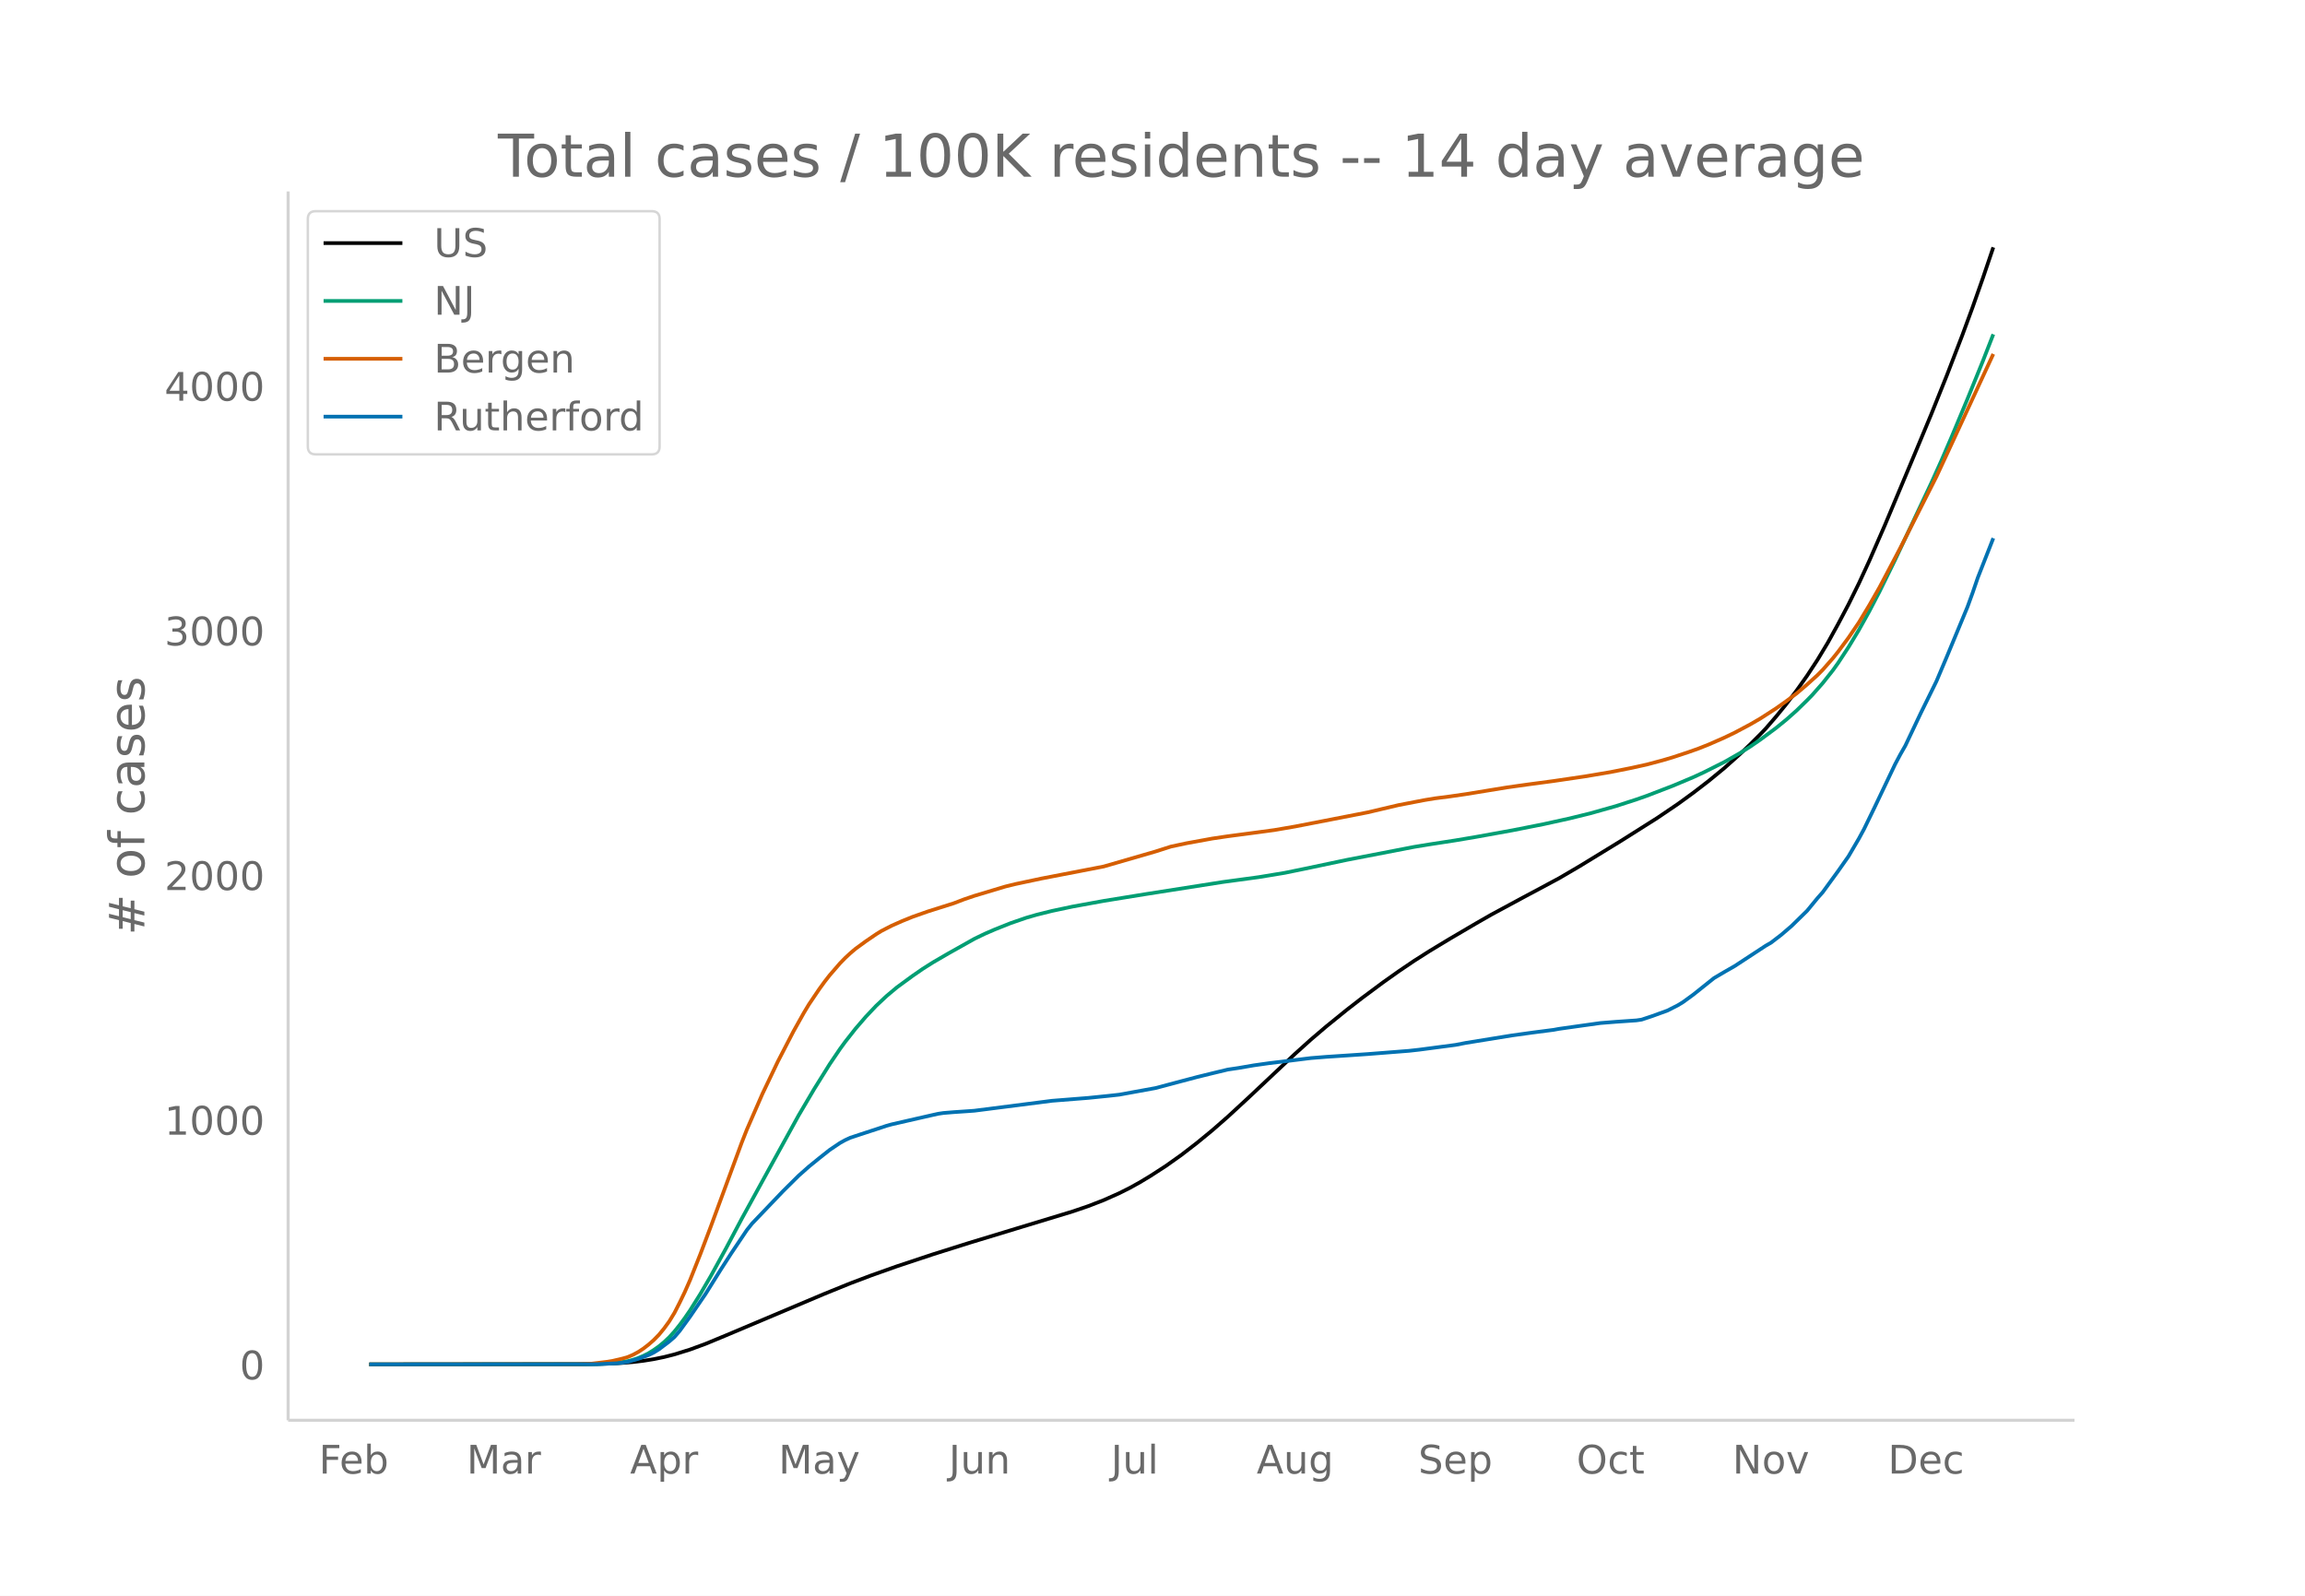
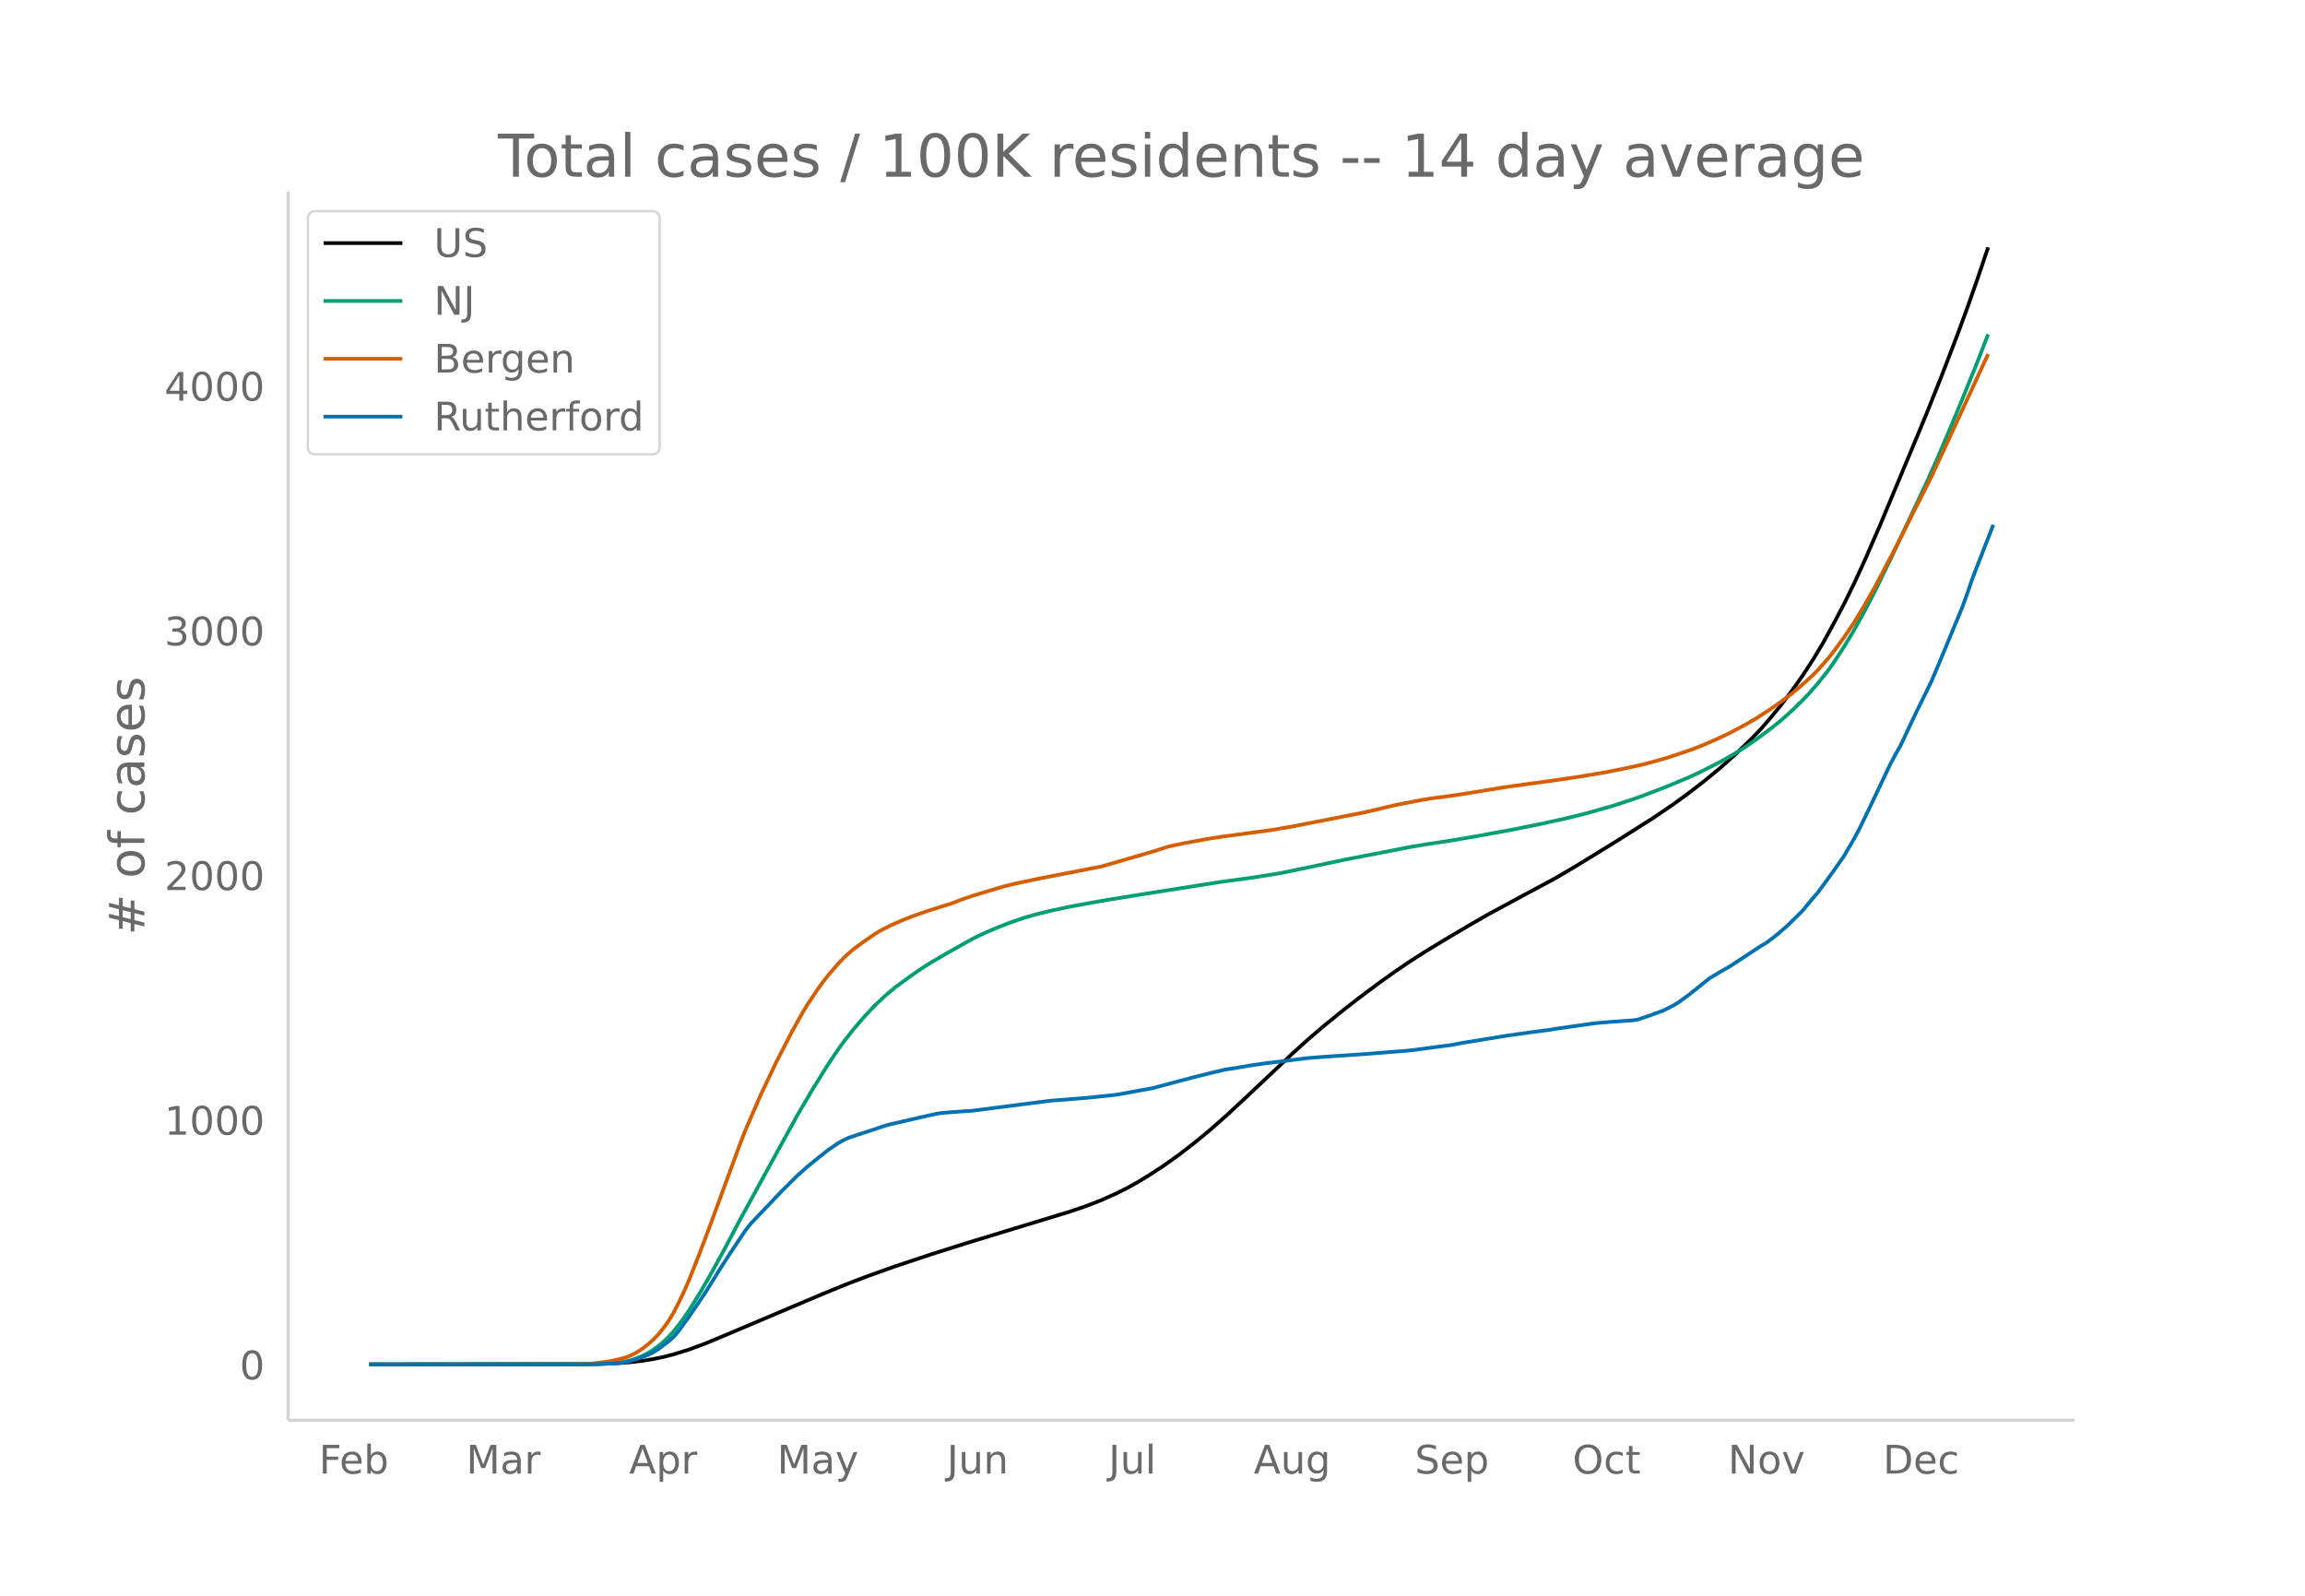
<svg xmlns="http://www.w3.org/2000/svg" xmlns:xlink="http://www.w3.org/1999/xlink" height="864" viewBox="0 0 936 648" width="1248">
  <defs>
    <style>*{stroke-linecap:butt;stroke-linejoin:round}</style>
  </defs>
  <g id="figure_1">
    <path d="M0 648h936V0H0z" fill="#fff" id="patch_1" />
    <g id="axes_1">
      <path d="M117 576.72h725.4V77.76H117z" fill="none" id="patch_2" />
-       <path clip-path="url(#pd3b030f883)" d="M149.973 554.04l88.207-.091 8.4-.184 6.301-.326 4.2-.353 4.2-.51 4.201-.67 4.2-.862 4.201-1.068 6.3-1.962 6.301-2.315 8.4-3.481 39.904-16.844 10.5-4.262 8.402-3.173 10.5-3.733 14.702-4.885 14.7-4.633 18.902-5.746 23.102-7.02 6.3-2.15 6.301-2.441 6.3-2.814 4.201-2.104 4.2-2.33 4.201-2.533 6.3-4.079L479.7 469l6.3-4.86 6.301-5.172 6.3-5.513 8.401-7.754 18.902-17.788 6.3-5.674 6.3-5.377 8.402-6.81 6.3-4.883 8.4-6.244 6.301-4.47 6.3-4.264 6.301-4.013 8.401-5.073 10.5-6.162 6.301-3.61 12.601-6.794 14.702-7.865 8.4-4.919 16.802-10.283 14.701-9.288 8.4-5.687 6.301-4.584 6.3-4.85 6.301-5.185 6.3-5.625 4.201-3.985 4.2-4.207 2.1-2.207 4.201-4.872 4.2-5.146 4.2-5.532 4.201-5.935 4.2-6.405 4.2-6.973 4.201-7.61 4.2-7.937 4.2-8.513 4.201-9.083 6.3-14.422 12.602-30.058 6.3-15.133 6.3-15.72 6.301-16.352 4.2-11.402 4.2-11.924 4.201-12.396h0" fill="none" stroke="#000" stroke-linecap="round" stroke-width="1.5" id="line2d_1" />
-       <path clip-path="url(#pd3b030f883)" d="M149.973 554.04l90.307-.093 6.3-.236 4.201-.379 4.2-.642 2.1-.547 2.1-.7 2.1-.886 2.101-1.061 2.1-1.315 2.1-1.473 2.1-1.744 2.1-1.985 2.101-2.317 2.1-2.62 2.1-2.844 2.1-3.056 4.2-6.693 4.201-7.184 6.3-11.46 6.301-11.875 8.4-15.29 14.702-26.697 6.3-10.674 6.301-10.104 4.2-6.205 2.1-2.879 4.201-5.345 4.2-4.878 4.2-4.446 4.201-3.943 4.2-3.522 6.301-4.616 4.2-2.904 4.2-2.66 6.301-3.658 10.501-5.892 4.2-2.03 4.2-1.816 6.301-2.51 6.3-2.17 4.201-1.224 6.3-1.567 8.401-1.778 12.601-2.293L465 363.103l31.502-4.94 14.702-1.995 10.5-1.733 8.401-1.722 16.802-3.54 27.302-5.272 6.3-1.034 10.501-1.616 8.4-1.416 14.702-2.66 12.601-2.49 10.501-2.312 8.4-2.06 10.502-2.963 8.4-2.719 4.2-1.475 10.502-4.037 8.4-3.53 4.2-1.942 8.401-4.225 6.3-3.586 4.201-2.655 4.2-2.898 6.301-4.678 4.2-3.409 4.2-3.738 4.201-4.104 2.1-2.155 4.2-4.761 4.2-5.297 2.101-2.944 4.2-6.403 4.2-6.951 4.201-7.552 4.2-8.059 6.301-12.845 14.701-31.216 4.2-9.312 4.2-9.744 6.301-15.081 6.3-15.519 4.201-10.76h0" fill="none" stroke="#009e73" stroke-linecap="round" stroke-width="1.5" id="line2d_2" />
-       <path clip-path="url(#pd3b030f883)" d="M149.973 554.04l84.007-.098 6.3-.211 6.3-.756 2.1-.345 4.201-.988 2.1-.615 2.1-.908 2.1-1.133 2.1-1.376 2.101-1.626 2.1-1.843 2.1-2.15 2.1-2.56 2.1-2.894 2.101-3.444 2.1-4.109 2.1-4.362 2.1-4.76 4.2-10.571 4.201-11.084 12.601-34.203 2.1-5.327 6.3-14.466 6.301-13.201 6.301-12.174 4.2-7.488 2.1-3.5 4.2-6.219 2.101-2.9 2.1-2.7 4.2-4.853 2.1-2.157 2.1-1.95 2.101-1.785 4.2-3.068 4.2-2.865 2.1-1.297 4.201-2.159 4.2-1.863 4.201-1.705 6.3-2.22 10.501-3.316 4.2-1.603 4.201-1.428 12.601-3.785 4.2-1.024 10.501-2.23 16.802-3.241 8.4-1.626 21.002-6.08 6.3-2.012 6.301-1.344 10.501-1.914 6.3-.934 10.501-1.383 8.401-1.132 8.4-1.443 29.403-5.721 12.601-2.968 10.501-2.024 4.2-.699 6.301-.812 6.3-.913 16.802-2.743 8.4-1.185 10.502-1.404 12.6-1.856 10.501-1.77 8.401-1.672 6.3-1.391 6.301-1.681 4.2-1.24 6.301-2.084 4.2-1.486 4.2-1.668 6.301-2.767 4.2-2.022 6.301-3.35 4.2-2.437 6.301-4.072 4.2-2.976 4.2-3.14 4.201-3.583 4.2-3.793 2.1-2.124 4.2-4.769 2.101-2.632 4.2-5.66 4.2-6.175 4.201-6.944 4.2-7.355 8.401-15.905 14.701-29.037 6.3-13.548 16.802-36.261h0" fill="none" stroke="#d55e00" stroke-linecap="round" stroke-width="1.5" id="line2d_3" />
-       <path clip-path="url(#pd3b030f883)" d="M149.973 554.04l92.407-.078 8.401-.387 2.1-.233 2.1-.349 4.2-1.202 4.201-1.55 2.1-1.009 2.1-1.318 4.2-3.18 2.101-1.821 2.1-2.443 4.2-5.777 6.301-9.228 6.3-10.08 4.2-6.514 6.301-9.383 2.1-2.636 12.602-13.183 6.3-6.242 4.2-3.722 4.2-3.412 4.201-3.334 4.2-2.83 2.1-1.164 2.1-.969 4.201-1.396 6.3-2.055 4.201-1.395 2.1-.582 10.501-2.404 6.3-1.434 2.1-.466 2.101-.31 4.2-.349 6.3-.426 2.101-.155 31.503-4.033 14.7-1.163 8.402-.853 4.2-.465 14.701-2.675 10.501-2.792 6.3-1.667 6.301-1.55 6.3-1.513 4.2-.62 6.301-1.086 6.301-.892 8.4-1.008 8.401-1.047 6.3-.504 10.502-.698 6.3-.426 16.802-1.318 4.2-.466 14.701-1.938 4.2-.814 18.902-3.063 8.4-1.163 8.402-1.086 2.1-.388 6.3-.892 10.501-1.473 6.3-.504 8.401-.581 2.1-.31 4.2-1.396 6.301-2.288 4.2-2.132 2.1-1.28 4.201-3.063 8.4-6.707 4.201-2.482 4.2-2.404 8.401-5.505 4.2-2.753 2.1-1.202 4.201-3.218 4.2-3.606 6.301-6.164 4.2-5.118 2.1-2.365 6.301-8.646 4.2-5.971 4.2-7.173 2.1-3.877 4.201-8.646 8.401-17.641 2.1-3.955 2.1-3.683 6.3-13.3 6.301-12.794 4.2-9.925 8.401-20.24 2.1-5.776 2.1-6.126 6.301-16.052h0" fill="none" stroke="#0072b2" stroke-linecap="round" stroke-width="1.5" id="line2d_4" />
+       <path clip-path="url(#p055966e2d6)" d="M149.973 554.04l87.927-.091 8.374-.184 6.28-.326 4.188-.353 4.187-.51 4.187-.67 4.187-.862 4.187-1.068 6.28-1.962 6.28-2.315 8.375-3.481 39.776-16.844 10.468-4.262 8.374-3.173 10.467-3.733 14.655-4.885 14.654-4.633 18.842-5.746 23.029-7.02 6.28-2.15 6.28-2.441 6.281-2.814 4.187-2.104 4.187-2.33 4.187-2.533 6.28-4.079 6.281-4.472 6.28-4.86 6.281-5.172 6.28-5.513 8.375-7.754 18.841-17.788 6.28-5.674 6.281-5.377 8.374-6.81 6.281-4.883 8.374-6.244 6.28-4.47 6.281-4.264 6.28-4.013 8.375-5.073 10.467-6.162 6.28-3.61 12.562-6.794 14.654-7.865 8.374-4.919 16.748-10.283 14.655-9.288 8.374-5.687 6.28-4.584 6.28-4.85 6.281-5.185 6.28-5.625 6.281-6.057 4.187-4.342 4.187-4.872 4.188-5.146 4.187-5.532 4.187-5.935 4.187-6.405 4.187-6.973 4.187-7.61 4.187-7.937 4.187-8.513 4.187-9.083 6.28-14.422 12.561-30.058 6.28-15.133 6.281-15.72 6.28-16.352 4.188-11.402 4.187-11.924 4.187-12.396h0" fill="none" stroke="#000" stroke-linecap="round" stroke-width="1.5" id="line2d_1" />
+       <path clip-path="url(#p055966e2d6)" d="M149.973 554.04l90.02-.093 6.281-.236 4.187-.379 4.187-.642 2.094-.547 2.093-.7 2.094-.886 2.093-1.061 2.094-1.315 2.093-1.473 2.094-1.744 2.093-1.985 2.094-2.317 2.093-2.62 2.094-2.844 2.093-3.056 4.187-6.693 4.187-7.184 6.28-11.46 6.281-11.875 8.374-15.29 14.655-26.697 6.28-10.674 6.28-10.104 4.188-6.205 2.093-2.879 4.187-5.345 4.187-4.878 4.187-4.446 4.187-3.943 4.187-3.522 6.28-4.616 4.188-2.904 4.187-2.66 6.28-3.658 10.468-5.892 4.187-2.03 4.187-1.816 6.28-2.51 6.281-2.17 4.187-1.224 6.28-1.567 8.375-1.778 12.56-2.293L464 363.103l31.402-4.94 14.655-1.995 10.467-1.733 8.374-1.722 16.748-3.54 27.216-5.272 6.28-1.034 10.468-1.616 8.374-1.416 14.655-2.66 12.56-2.49 10.468-2.312 8.374-2.06 10.468-2.963 8.374-2.719 4.187-1.475 10.467-4.037 8.374-3.53 4.187-1.942 8.374-4.225 6.28-3.586 4.188-2.655 4.187-2.898 6.28-4.678 4.188-3.409 4.187-3.738 4.187-4.104 2.093-2.155 4.187-4.761 4.187-5.297 2.094-2.944 4.187-6.403 4.187-6.951 4.187-7.552 4.187-8.059 6.28-12.845 14.655-31.216 4.187-9.312 4.187-9.744 6.28-15.081 6.28-15.519 4.188-10.76h0" fill="none" stroke="#009e73" stroke-linecap="round" stroke-width="1.5" id="line2d_2" />
+       <path clip-path="url(#p055966e2d6)" d="M149.973 554.04l83.74-.098 6.28-.211 6.281-.756 2.094-.345 4.187-.988 2.093-.615 2.094-.908 2.093-1.133 2.094-1.376 2.093-1.626 2.094-1.843 2.093-2.15 2.094-2.56 2.093-2.894 2.094-3.444 2.093-4.109 2.094-4.362 2.093-4.76 4.187-10.571 4.187-11.084 12.561-34.203 2.094-5.327 6.28-14.466 6.28-13.201 6.281-12.174 4.187-7.488 2.094-3.5 4.187-6.219 2.093-2.9 2.094-2.7 4.187-4.853 2.093-2.157 2.094-1.95 2.093-1.785 4.187-3.068 4.187-2.865 2.094-1.297 4.187-2.159 4.187-1.863 4.187-1.705 6.28-2.22 10.468-3.316 4.187-1.603 4.187-1.428 12.561-3.785 4.187-1.024 10.468-2.23 16.748-3.241 8.374-1.626 20.935-6.08 6.28-2.012 6.28-1.344 10.468-1.914 6.28-.934 10.468-1.383 8.374-1.132 8.374-1.443 29.31-5.721 12.56-2.968 10.468-2.024 4.187-.699 6.28-.812 6.281-.913 16.748-2.743 8.374-1.185 10.468-1.404 12.56-1.856 10.468-1.77 8.374-1.672 6.28-1.391 6.281-1.681 4.187-1.24 6.28-2.084 4.188-1.486 4.187-1.668 6.28-2.767 4.187-2.022 6.281-3.35 4.187-2.437 6.28-4.072 4.188-2.976 4.187-3.14 4.187-3.583 4.187-3.793 2.093-2.124 4.187-4.769 2.094-2.632 4.187-5.66 4.187-6.175 4.187-6.944 4.187-7.355 8.374-15.905 14.654-29.037 6.28-13.548 16.749-36.261h0" fill="none" stroke="#d55e00" stroke-linecap="round" stroke-width="1.5" id="line2d_3" />
+       <path clip-path="url(#p055966e2d6)" d="M149.973 554.04l92.114-.078 8.374-.387 2.094-.233 2.093-.349 4.187-1.202 4.187-1.55 2.094-1.009 2.093-1.318 4.187-3.18 2.094-1.821 2.093-2.443 4.187-5.777 6.28-9.228 6.281-10.08 4.187-6.514 6.28-9.383 2.094-2.636 12.561-13.183 6.28-6.242 4.188-3.722 4.187-3.412 4.187-3.334 4.187-2.83 2.093-1.164 2.094-.969 4.187-1.396 6.28-2.055 4.187-1.395 2.094-.582 10.467-2.404 6.28-1.434 2.094-.466 2.094-.31 4.187-.349 6.28-.426 2.094-.155 31.403-4.033 14.654-1.163 8.374-.853 4.187-.465 14.655-2.675 10.467-2.792 6.28-1.667 6.281-1.55 6.28-1.513 4.188-.62 6.28-1.086 6.28-.892 8.375-1.008 8.374-1.047 6.28-.504 10.468-.698 6.28-.426 16.749-1.318 4.187-.466 14.654-1.938 4.187-.814 18.842-3.063 8.374-1.163 8.374-1.086 2.093-.388 6.28-.892 10.468-1.473 6.28-.504 8.375-.581 2.093-.31 4.187-1.396 6.28-2.288 4.188-2.132 2.093-1.28 4.187-3.063 8.374-6.707 4.187-2.482 4.187-2.404 8.374-5.505 4.187-2.753 2.094-1.202 4.187-3.218 4.187-3.606 6.28-6.164 4.188-5.118 2.093-2.365 6.28-8.646 4.188-5.971 4.187-7.173 2.093-3.877 4.187-8.646 8.374-17.641 2.094-3.955 2.093-3.683 6.28-13.3 6.281-12.794 4.187-9.925 8.374-20.24 2.094-5.776 2.093-6.126 8.374-21.48h0" fill="none" stroke="#0072b2" stroke-linecap="round" stroke-width="1.5" id="line2d_4" />
      <path d="M117 576.72V77.76" fill="none" stroke="#d3d3d3" stroke-linecap="square" stroke-width="1.25" id="patch_3" />
      <path d="M117 576.72h725.4" fill="none" stroke="#d3d3d3" stroke-linecap="square" stroke-width="1.25" id="patch_4" />
      <g id="matplotlib.axis_1">
        <g id="xtick_1">
-           <g transform="matrix(.16 0 0 -.16 129.51 598.378)" fill="#696969" id="text_1">
+           <g transform="matrix(.16 0 0 -.16 129.53 598.378)" fill="#696969" id="text_1">
            <defs>
              <path d="M9.813 72.906h41.89v-8.312H19.672V43.109h28.906v-8.297H19.672V0h-9.86z" id="DejaVuSans-70" />
              <path d="M56.203 29.594v-4.39H14.891q.593-9.282 5.593-14.142 5-4.859 13.938-4.859 5.172 0 10.031 1.266 4.86 1.265 9.656 3.812v-8.5Q49.266.734 44.187-.344 39.11-1.422 33.892-1.422q-13.094 0-20.735 7.61-7.64 7.625-7.64 20.625 0 13.421 7.25 21.296Q20.016 56 32.328 56q11.031 0 17.453-7.11 6.422-7.093 6.422-19.296zm-8.984 2.64q-.094 7.36-4.125 11.75-4.032 4.407-10.672 4.407-7.516 0-12.031-4.25-4.516-4.25-5.203-11.97z" id="DejaVuSans-101" />
              <path d="M48.688 27.297q0 9.906-4.079 15.547-4.078 5.64-11.203 5.64-7.14 0-11.218-5.64-4.079-5.64-4.079-15.547 0-9.906 4.078-15.547 4.079-5.64 11.22-5.64 7.124 0 11.202 5.64t4.078 15.547zM18.108 46.39q2.844 4.875 7.157 7.234Q29.594 56 35.594 56q9.968 0 16.187-7.906 6.235-7.907 6.235-20.797T51.78 6.484q-6.218-7.906-16.187-7.906-6 0-10.328 2.375-4.313 2.375-7.157 7.25V0H9.08v75.984h9.03z" id="DejaVuSans-98" />
            </defs>
            <use xlink:href="#DejaVuSans-70" />
            <use x="52.02" xlink:href="#DejaVuSans-101" />
            <use x="113.543" xlink:href="#DejaVuSans-98" />
          </g>
        </g>
        <g id="xtick_2">
-           <g transform="matrix(.16 0 0 -.16 189.483 598.378)" fill="#696969" id="text_2">
+           <g transform="matrix(.16 0 0 -.16 189.31 598.378)" fill="#696969" id="text_2">
            <defs>
              <path d="M9.813 72.906h14.703l18.593-49.61 18.703 49.61h14.704V0H66.89v64.016l-18.797-50h-9.907l-18.796 50V0H9.813z" id="DejaVuSans-77" />
              <path d="M34.281 27.484q-10.89 0-15.093-2.484-4.204-2.484-4.204-8.5 0-4.781 3.157-7.594 3.156-2.797 8.562-2.797 7.485 0 12 5.297 4.516 5.297 4.516 14.078v2zm17.922 3.72V0H43.22v8.297Q40.14 3.328 35.547.953q-4.594-2.375-11.234-2.375-8.391 0-13.36 4.719Q6 8.016 6 15.922q0 9.219 6.172 13.906 6.187 4.688 18.437 4.688h12.61v.89q0 6.203-4.078 9.594-4.078 3.39-11.453 3.39-4.688 0-9.141-1.124-4.438-1.125-8.531-3.375v8.312q4.921 1.906 9.562 2.844 4.64.953 9.031.953 11.875 0 17.735-6.156 5.86-6.14 5.86-18.64z" id="DejaVuSans-97" />
              <path d="M41.11 46.297q-1.516.875-3.297 1.281Q36.03 48 33.89 48q-7.625 0-11.703-4.953-4.079-4.953-4.079-14.234V0H9.08v54.688h9.03v-8.5q2.844 4.984 7.375 7.39Q30.031 56 36.531 56q.922 0 2.047-.125 1.125-.11 2.484-.36z" id="DejaVuSans-114" />
            </defs>
            <use xlink:href="#DejaVuSans-77" />
            <use x="86.279" xlink:href="#DejaVuSans-97" />
            <use x="147.559" xlink:href="#DejaVuSans-114" />
          </g>
        </g>
        <g id="xtick_3">
-           <g transform="matrix(.16 0 0 -.16 255.843 598.378)" fill="#696969" id="text_3">
+           <g transform="matrix(.16 0 0 -.16 255.463 598.378)" fill="#696969" id="text_3">
            <defs>
              <path d="M34.188 63.188L20.797 26.906h26.812zm-5.579 9.718h11.188L67.578 0h-10.25l-6.64 18.703h-32.86L11.188 0H.78z" id="DejaVuSans-65" />
              <path d="M18.11 8.203v-29H9.077v75.484h9.031v-8.296q2.844 4.875 7.157 7.234Q29.594 56 35.594 56q9.968 0 16.187-7.906 6.235-7.907 6.235-20.797T51.78 6.484q-6.218-7.906-16.187-7.906-6 0-10.328 2.375-4.313 2.375-7.157 7.25zm30.578 19.094q0 9.906-4.079 15.547-4.078 5.64-11.203 5.64-7.14 0-11.218-5.64-4.079-5.64-4.079-15.547 0-9.906 4.078-15.547 4.079-5.64 11.22-5.64 7.124 0 11.202 5.64t4.078 15.547z" id="DejaVuSans-112" />
            </defs>
            <use xlink:href="#DejaVuSans-65" />
            <use x="68.408" xlink:href="#DejaVuSans-112" />
            <use x="131.885" xlink:href="#DejaVuSans-114" />
          </g>
        </g>
        <g id="xtick_4">
-           <g transform="matrix(.16 0 0 -.16 316.148 598.378)" fill="#696969" id="text_4">
+           <g transform="matrix(.16 0 0 -.16 315.568 598.378)" fill="#696969" id="text_4">
            <defs>
              <path d="M32.172-5.078q-3.797-9.766-7.422-12.735-3.61-2.984-9.656-2.984H7.906v7.516h5.282q3.703 0 5.75 1.765Q21-9.766 23.483-3.219l1.61 4.094-22.11 53.813H12.5l17.094-42.766 17.093 42.766h9.516z" id="DejaVuSans-121" />
            </defs>
            <use xlink:href="#DejaVuSans-77" />
            <use x="86.279" xlink:href="#DejaVuSans-97" />
            <use x="147.559" xlink:href="#DejaVuSans-121" />
          </g>
        </g>
        <g id="xtick_5">
-           <g transform="matrix(.16 0 0 -.16 385.293 598.378)" fill="#696969" id="text_5">
+           <g transform="matrix(.16 0 0 -.16 384.506 598.378)" fill="#696969" id="text_5">
            <defs>
              <path d="M9.813 72.906h9.859V5.078q0-13.187-5-19.14-5-5.954-16.094-5.954h-3.75v8.297h3.078q6.531 0 9.219 3.672Q9.813-4.39 9.813 5.078z" id="DejaVuSans-74" />
              <path d="M8.5 21.578v33.11h8.984V21.922q0-7.766 3.016-11.656 3.031-3.875 9.094-3.875 7.265 0 11.484 4.64 4.234 4.64 4.234 12.656v31h8.985V0h-8.984v8.406Q42.047 3.422 37.718 1q-4.313-2.422-10.032-2.422-9.421 0-14.312 5.86Q8.5 10.296 8.5 21.578zM31.11 56z" id="DejaVuSans-117" />
              <path d="M54.89 33.016V0h-8.984v32.719q0 7.765-3.031 11.61-3.031 3.858-9.078 3.858-7.281 0-11.484-4.64-4.204-4.625-4.204-12.64V0H9.08v54.688h9.03v-8.5q3.235 4.937 7.594 7.374Q30.078 56 35.797 56q9.422 0 14.25-5.828 4.844-5.828 4.844-17.156z" id="DejaVuSans-110" />
            </defs>
            <use xlink:href="#DejaVuSans-74" />
            <use x="29.492" xlink:href="#DejaVuSans-117" />
            <use x="92.871" xlink:href="#DejaVuSans-110" />
          </g>
        </g>
        <g id="xtick_6">
-           <g transform="matrix(.16 0 0 -.16 451.146 598.378)" fill="#696969" id="text_6">
+           <g transform="matrix(.16 0 0 -.16 450.16 598.378)" fill="#696969" id="text_6">
            <defs>
              <path d="M9.422 75.984h8.984V0H9.422z" id="DejaVuSans-108" />
            </defs>
            <use xlink:href="#DejaVuSans-74" />
            <use x="29.492" xlink:href="#DejaVuSans-117" />
            <use x="92.871" xlink:href="#DejaVuSans-108" />
          </g>
        </g>
        <g id="xtick_7">
-           <g transform="matrix(.16 0 0 -.16 510.283 598.378)" fill="#696969" id="text_7">
+           <g transform="matrix(.16 0 0 -.16 509.09 598.378)" fill="#696969" id="text_7">
            <defs>
              <path d="M45.406 27.984q0 9.766-4.031 15.125-4.016 5.375-11.297 5.375-7.219 0-11.25-5.375-4.031-5.359-4.031-15.125 0-9.718 4.031-15.093t11.25-5.375q7.281 0 11.297 5.375 4.031 5.375 4.031 15.093zm8.985-21.203q0-13.953-6.203-20.765Q42-20.797 29.203-20.797q-4.734 0-8.937.703-4.203.703-8.157 2.172v8.735q3.954-2.141 7.813-3.157 3.86-1.031 7.86-1.031 8.843 0 13.234 4.61 4.39 4.609 4.39 13.937v4.453q-2.781-4.844-7.125-7.234Q33.938 0 27.875 0 17.828 0 11.672 7.656q-6.156 7.672-6.156 20.328 0 12.688 6.156 20.344Q17.828 56 27.875 56q6.063 0 10.406-2.39 4.344-2.391 7.125-7.22v8.297h8.985z" id="DejaVuSans-103" />
            </defs>
            <use xlink:href="#DejaVuSans-65" />
            <use x="68.408" xlink:href="#DejaVuSans-117" />
            <use x="131.787" xlink:href="#DejaVuSans-103" />
          </g>
        </g>
        <g id="xtick_8">
-           <g transform="matrix(.16 0 0 -.16 575.93 598.378)" fill="#696969" id="text_8">
+           <g transform="matrix(.16 0 0 -.16 574.53 598.378)" fill="#696969" id="text_8">
            <defs>
              <path d="M53.516 70.516V60.89q-5.61 2.687-10.594 4-4.984 1.328-9.625 1.328-8.047 0-12.422-3.125t-4.375-8.89q0-4.845 2.906-7.313 2.907-2.453 11.016-3.97l5.953-1.218q11.031-2.11 16.281-7.406 5.25-5.297 5.25-14.172 0-10.61-7.11-16.078-7.093-5.469-20.812-5.469-5.172 0-11.015 1.172Q13.14.922 6.89 3.219v10.156q6-3.36 11.765-5.078 5.766-1.703 11.328-1.703 8.438 0 13.032 3.312 4.593 3.328 4.593 9.485 0 5.359-3.297 8.39-3.296 3.032-10.812 4.547L27.484 33.5q-11.03 2.188-15.968 6.875-4.922 4.688-4.922 13.047 0 9.672 6.812 15.234 6.813 5.563 18.766 5.563 5.14 0 10.453-.938 5.328-.922 10.89-2.765z" id="DejaVuSans-83" />
            </defs>
            <use xlink:href="#DejaVuSans-83" />
            <use x="63.477" xlink:href="#DejaVuSans-101" />
            <use x="125" xlink:href="#DejaVuSans-112" />
          </g>
        </g>
        <g id="xtick_9">
-           <g transform="matrix(.16 0 0 -.16 640.182 598.378)" fill="#696969" id="text_9">
+           <g transform="matrix(.16 0 0 -.16 638.582 598.378)" fill="#696969" id="text_9">
            <defs>
              <path d="M39.406 66.219q-10.75 0-17.078-8.016-6.312-8-6.312-21.828 0-13.766 6.312-21.781 6.328-8 17.078-8 10.735 0 17.016 8 6.281 8.015 6.281 21.781 0 13.828-6.281 21.828-6.281 8.016-17.016 8.016zm0 8q15.328 0 24.5-10.281 9.188-10.282 9.188-27.563 0-17.234-9.188-27.516-9.172-10.28-24.5-10.28-15.375 0-24.593 10.25-9.204 10.265-9.204 27.546t9.204 27.563q9.218 10.28 24.593 10.28z" id="DejaVuSans-79" />
              <path d="M48.781 52.594v-8.407q-3.812 2.11-7.64 3.157-3.828 1.047-7.735 1.047-8.75 0-13.593-5.547-4.829-5.532-4.829-15.547 0-10.016 4.829-15.563 4.843-5.53 13.593-5.53 3.907 0 7.735 1.046 3.828 1.047 7.64 3.156V2.094Q45.016.344 40.984-.531q-4.015-.89-8.562-.89-12.36 0-19.64 7.765-7.266 7.765-7.266 20.953 0 13.375 7.343 21.031Q20.22 56 33.016 56q4.14 0 8.093-.86 3.953-.843 7.672-2.546z" id="DejaVuSans-99" />
              <path d="M18.313 70.219V54.688h18.5v-6.985h-18.5V18.016q0-6.688 1.828-8.594 1.828-1.906 7.453-1.906h9.218V0h-9.218q-10.407 0-14.36 3.875-3.953 3.89-3.953 14.14v29.688H2.687v6.984h6.594V70.22z" id="DejaVuSans-116" />
            </defs>
            <use xlink:href="#DejaVuSans-79" />
            <use x="78.711" xlink:href="#DejaVuSans-99" />
            <use x="133.691" xlink:href="#DejaVuSans-116" />
          </g>
        </g>
        <g id="xtick_10">
-           <g transform="matrix(.16 0 0 -.16 703.505 598.378)" fill="#696969" id="text_10">
+           <g transform="matrix(.16 0 0 -.16 701.698 598.378)" fill="#696969" id="text_10">
            <defs>
              <path d="M9.813 72.906h13.28l32.329-60.984v60.984h9.562V0h-13.28L19.39 60.984V0H9.813z" id="DejaVuSans-78" />
              <path d="M30.61 48.39q-7.22 0-11.422-5.64-4.204-5.64-4.204-15.453 0-9.813 4.172-15.453 4.188-5.64 11.453-5.64 7.188 0 11.375 5.655 4.203 5.672 4.203 15.438 0 9.719-4.203 15.406-4.187 5.688-11.375 5.688zm0 7.61q11.718 0 18.406-7.625 6.703-7.61 6.703-21.078 0-13.422-6.703-21.078-6.688-7.64-18.407-7.64-11.765 0-18.437 7.64-6.656 7.656-6.656 21.078 0 13.469 6.656 21.078Q18.844 56 30.609 56z" id="DejaVuSans-111" />
              <path d="M2.984 54.688H12.5L29.594 8.797l17.093 45.89h9.516L35.687 0H23.485z" id="DejaVuSans-118" />
            </defs>
            <use xlink:href="#DejaVuSans-78" />
            <use x="74.805" xlink:href="#DejaVuSans-111" />
            <use x="135.986" xlink:href="#DejaVuSans-118" />
          </g>
        </g>
        <g id="xtick_11">
-           <g transform="matrix(.16 0 0 -.16 766.644 598.378)" fill="#696969" id="text_11">
+           <g transform="matrix(.16 0 0 -.16 764.637 598.378)" fill="#696969" id="text_11">
            <defs>
              <path d="M19.672 64.797V8.109h11.922q15.093 0 22.093 6.829 7 6.843 7 21.593 0 14.64-7 21.453-7 6.813-22.093 6.813zm-9.86 8.11h20.266q21.188 0 31.094-8.813 9.922-8.813 9.922-27.563 0-18.86-9.969-27.703Q51.172 0 30.078 0H9.813z" id="DejaVuSans-68" />
            </defs>
            <use xlink:href="#DejaVuSans-68" />
            <use x="77.002" xlink:href="#DejaVuSans-101" />
            <use x="138.525" xlink:href="#DejaVuSans-99" />
          </g>
        </g>
      </g>
      <g id="matplotlib.axis_2">
        <g id="ytick_1">
          <g transform="matrix(.16 0 0 -.16 97.32 560.119)" fill="#696969" id="text_12">
            <defs>
              <path d="M31.781 66.406q-7.61 0-11.453-7.5Q16.5 51.422 16.5 36.375q0-14.984 3.828-22.484 3.844-7.5 11.453-7.5 7.672 0 11.5 7.5 3.844 7.5 3.844 22.484 0 15.047-3.844 22.531-3.828 7.5-11.5 7.5zm0 7.813q12.266 0 18.735-9.703 6.468-9.688 6.468-28.141 0-18.406-6.468-28.11-6.47-9.687-18.735-9.687-12.25 0-18.718 9.688-6.47 9.703-6.47 28.109 0 18.453 6.47 28.14Q19.53 74.22 31.78 74.22z" id="DejaVuSans-48" />
            </defs>
            <use xlink:href="#DejaVuSans-48" />
          </g>
        </g>
        <g id="ytick_2">
          <g transform="matrix(.16 0 0 -.16 66.78 460.77)" fill="#696969" id="text_13">
            <defs>
              <path d="M12.406 8.297h16.11v55.625l-17.532-3.516v8.985l17.438 3.515h9.86V8.296H54.39V0H12.406z" id="DejaVuSans-49" />
            </defs>
            <use xlink:href="#DejaVuSans-49" />
            <use x="63.623" xlink:href="#DejaVuSans-48" />
            <use x="127.246" xlink:href="#DejaVuSans-48" />
            <use x="190.869" xlink:href="#DejaVuSans-48" />
          </g>
        </g>
        <g id="ytick_3">
          <g transform="matrix(.16 0 0 -.16 66.78 361.42)" fill="#696969" id="text_14">
            <defs>
              <path d="M19.188 8.297h34.421V0H7.33v8.297q5.609 5.812 15.296 15.594 9.703 9.797 12.188 12.64 4.734 5.313 6.609 9 1.89 3.688 1.89 7.25 0 5.813-4.078 9.469-4.078 3.672-10.625 3.672-4.64 0-9.797-1.61-5.14-1.609-11-4.89v9.969Q13.767 71.78 18.938 73q5.188 1.219 9.485 1.219 11.328 0 18.062-5.672 6.735-5.656 6.735-15.125 0-4.5-1.688-8.531-1.672-4.016-6.125-9.485-1.218-1.422-7.765-8.187-6.532-6.766-18.453-18.922z" id="DejaVuSans-50" />
            </defs>
            <use xlink:href="#DejaVuSans-50" />
            <use x="63.623" xlink:href="#DejaVuSans-48" />
            <use x="127.246" xlink:href="#DejaVuSans-48" />
            <use x="190.869" xlink:href="#DejaVuSans-48" />
          </g>
        </g>
        <g id="ytick_4">
          <g transform="matrix(.16 0 0 -.16 66.78 262.07)" fill="#696969" id="text_15">
            <defs>
              <path d="M40.578 39.313Q47.656 37.797 51.625 33q3.984-4.781 3.984-11.813 0-10.78-7.422-16.703-7.421-5.906-21.093-5.906-4.578 0-9.438.906-4.86.907-10.031 2.72v9.515q4.094-2.39 8.969-3.61 4.89-1.218 10.218-1.218 9.266 0 14.125 3.656 4.86 3.656 4.86 10.64 0 6.454-4.516 10.079-4.515 3.64-12.562 3.64h-8.5v8.11h8.89q7.266 0 11.125 2.906 3.86 2.906 3.86 8.375 0 5.61-3.985 8.61-3.968 3.015-11.39 3.015-4.063 0-8.703-.89-4.641-.876-10.203-2.72v8.782q5.624 1.562 10.53 2.344 4.907.78 9.25.78 11.235 0 17.766-5.109 6.547-5.093 6.547-13.78 0-6.063-3.468-10.235-3.47-4.172-9.86-5.782z" id="DejaVuSans-51" />
            </defs>
            <use xlink:href="#DejaVuSans-51" />
            <use x="63.623" xlink:href="#DejaVuSans-48" />
            <use x="127.246" xlink:href="#DejaVuSans-48" />
            <use x="190.869" xlink:href="#DejaVuSans-48" />
          </g>
        </g>
        <g id="ytick_5">
          <g transform="matrix(.16 0 0 -.16 66.78 162.721)" fill="#696969" id="text_16">
            <defs>
              <path d="M37.797 64.313L12.89 25.39h24.906zm-2.594 8.593H47.61V25.391h10.407v-8.203H47.609V0h-9.812v17.188H4.89v9.515z" id="DejaVuSans-52" />
            </defs>
            <use xlink:href="#DejaVuSans-52" />
            <use x="63.623" xlink:href="#DejaVuSans-48" />
            <use x="127.246" xlink:href="#DejaVuSans-48" />
            <use x="190.869" xlink:href="#DejaVuSans-48" />
          </g>
        </g>
        <g transform="matrix(0 -.2 -.2 0 58.62 379.813)" fill="#696969" id="text_17">
          <defs>
            <path d="M51.125 44H36.922l-4.11-16.313h14.313zm-7.328 27.781l-5.078-20.265h14.265L58.11 71.78h7.813L60.89 51.516h15.234V44h-17.14l-4-16.313h15.53V20.22H53.079L48 0h-7.813l5.032 20.219H30.906L25.875 0h-7.86l5.079 20.219H7.719v7.468h17.187L29 44H13.281v7.516h17.625l4.985 20.265z" id="DejaVuSans-35" />
            <path d="M37.11 75.984V68.5h-8.594q-4.828 0-6.72-1.953-1.874-1.953-1.874-7.031v-4.828h14.797v-6.985H19.922V0H10.89v47.703H2.297v6.984h8.594V58.5q0 9.125 4.25 13.297 4.25 4.187 13.468 4.187z" id="DejaVuSans-102" />
            <path d="M44.281 53.078v-8.5q-3.797 1.953-7.906 2.922-4.094.984-8.5.984-6.688 0-10.031-2.047-3.344-2.046-3.344-6.156 0-3.125 2.39-4.906 2.391-1.781 9.626-3.39l3.078-.688q9.562-2.047 13.593-5.781 4.032-3.735 4.032-10.422 0-7.625-6.032-12.078-6.03-4.438-16.578-4.438-4.39 0-9.156.86Q10.688.296 5.422 2v9.281q4.984-2.594 9.812-3.89 4.829-1.282 9.579-1.282 6.343 0 9.75 2.172 3.421 2.172 3.421 6.125 0 3.656-2.468 5.61-2.453 1.953-10.813 3.765l-3.125.735q-8.344 1.75-12.062 5.39-3.704 3.64-3.704 9.985 0 7.718 5.47 11.906Q16.75 56 26.811 56q4.97 0 9.36-.734 4.406-.72 8.11-2.188z" id="DejaVuSans-115" />
          </defs>
          <use xlink:href="#DejaVuSans-35" />
          <use x="83.789" xlink:href="#DejaVuSans-32" />
          <use x="115.576" xlink:href="#DejaVuSans-111" />
          <use x="176.758" xlink:href="#DejaVuSans-102" />
          <use x="211.963" xlink:href="#DejaVuSans-32" />
          <use x="243.75" xlink:href="#DejaVuSans-99" />
          <use x="298.73" xlink:href="#DejaVuSans-97" />
          <use x="360.01" xlink:href="#DejaVuSans-115" />
          <use x="412.109" xlink:href="#DejaVuSans-101" />
          <use x="473.633" xlink:href="#DejaVuSans-115" />
        </g>
      </g>
      <g transform="matrix(.24 0 0 -.24 202.185 71.76)" fill="#696969" id="text_18">
        <defs>
          <path d="M-.297 72.906h61.672v-8.312H35.5V0h-9.906v64.594H-.296z" id="DejaVuSans-84" />
          <path d="M25.39 72.906h8.297L8.297-9.28H0z" id="DejaVuSans-47" />
          <path d="M9.813 72.906h9.859V42.094L52.39 72.906h12.703L28.906 38.922 67.672 0H54.688L19.672 35.11V0h-9.86z" id="DejaVuSans-75" />
          <path d="M9.422 54.688h8.984V0H9.422zm0 21.296h8.984v-11.39H9.422z" id="DejaVuSans-105" />
          <path d="M45.406 46.39v29.594h8.985V0h-8.985v8.203Q42.578 3.328 38.25.953q-4.313-2.375-10.375-2.375-9.906 0-16.14 7.906-6.22 7.922-6.22 20.813 0 12.89 6.22 20.797Q17.968 56 27.874 56q6.063 0 10.375-2.375 4.328-2.36 7.156-7.234zm-30.61-19.093q0-9.906 4.079-15.547 4.078-5.64 11.203-5.64 7.125 0 11.219 5.64 4.11 5.64 4.11 15.547 0 9.906-4.11 15.547-4.094 5.64-11.219 5.64-7.125 0-11.203-5.64-4.078-5.64-4.078-15.547z" id="DejaVuSans-100" />
          <path d="M4.89 31.39h26.313v-8H4.891z" id="DejaVuSans-45" />
        </defs>
        <use xlink:href="#DejaVuSans-84" />
        <use x="44.084" xlink:href="#DejaVuSans-111" />
        <use x="105.266" xlink:href="#DejaVuSans-116" />
        <use x="144.475" xlink:href="#DejaVuSans-97" />
        <use x="205.754" xlink:href="#DejaVuSans-108" />
        <use x="233.537" xlink:href="#DejaVuSans-32" />
        <use x="265.324" xlink:href="#DejaVuSans-99" />
        <use x="320.305" xlink:href="#DejaVuSans-97" />
        <use x="381.584" xlink:href="#DejaVuSans-115" />
        <use x="433.684" xlink:href="#DejaVuSans-101" />
        <use x="495.207" xlink:href="#DejaVuSans-115" />
        <use x="547.307" xlink:href="#DejaVuSans-32" />
        <use x="579.094" xlink:href="#DejaVuSans-47" />
        <use x="612.785" xlink:href="#DejaVuSans-32" />
        <use x="644.572" xlink:href="#DejaVuSans-49" />
        <use x="708.195" xlink:href="#DejaVuSans-48" />
        <use x="771.818" xlink:href="#DejaVuSans-48" />
        <use x="835.441" xlink:href="#DejaVuSans-75" />
        <use x="901.018" xlink:href="#DejaVuSans-32" />
        <use x="932.805" xlink:href="#DejaVuSans-114" />
        <use x="971.668" xlink:href="#DejaVuSans-101" />
        <use x="1033.191" xlink:href="#DejaVuSans-115" />
        <use x="1085.291" xlink:href="#DejaVuSans-105" />
        <use x="1113.074" xlink:href="#DejaVuSans-100" />
        <use x="1176.551" xlink:href="#DejaVuSans-101" />
        <use x="1238.074" xlink:href="#DejaVuSans-110" />
        <use x="1301.453" xlink:href="#DejaVuSans-116" />
        <use x="1340.662" xlink:href="#DejaVuSans-115" />
        <use x="1392.762" xlink:href="#DejaVuSans-32" />
        <use x="1424.549" xlink:href="#DejaVuSans-45" />
        <use x="1460.633" xlink:href="#DejaVuSans-45" />
        <use x="1496.717" xlink:href="#DejaVuSans-32" />
        <use x="1528.504" xlink:href="#DejaVuSans-49" />
        <use x="1592.127" xlink:href="#DejaVuSans-52" />
        <use x="1655.75" xlink:href="#DejaVuSans-32" />
        <use x="1687.537" xlink:href="#DejaVuSans-100" />
        <use x="1751.014" xlink:href="#DejaVuSans-97" />
        <use x="1812.293" xlink:href="#DejaVuSans-121" />
        <use x="1871.473" xlink:href="#DejaVuSans-32" />
        <use x="1903.26" xlink:href="#DejaVuSans-97" />
        <use x="1964.539" xlink:href="#DejaVuSans-118" />
        <use x="2023.719" xlink:href="#DejaVuSans-101" />
        <use x="2085.242" xlink:href="#DejaVuSans-114" />
        <use x="2126.355" xlink:href="#DejaVuSans-97" />
        <use x="2187.635" xlink:href="#DejaVuSans-103" />
        <use x="2251.111" xlink:href="#DejaVuSans-101" />
      </g>
      <g id="legend_1">
        <path d="M128.2 184.5h136.45q3.2 0 3.2-3.2V88.96q0-3.2-3.2-3.2H128.2q-3.2 0-3.2 3.2v92.34q0 3.2 3.2 3.2z" fill="none" opacity=".8" stroke="#ccc" id="patch_5" />
        <path d="M131.4 98.718h32" fill="none" stroke="#000" stroke-linecap="round" stroke-width="1.5" id="line2d_5" />
        <g transform="matrix(.16 0 0 -.16 176.2 104.317)" fill="#696969" id="text_19">
          <defs>
            <path d="M8.688 72.906h9.921V28.61q0-11.718 4.235-16.875 4.25-5.14 13.781-5.14 9.469 0 13.719 5.14 4.25 5.157 4.25 16.875v44.297H64.5V27.391q0-14.25-7.063-21.532-7.046-7.28-20.812-7.28-13.828 0-20.89 7.28-7.047 7.282-7.047 21.532z" id="DejaVuSans-85" />
          </defs>
          <use xlink:href="#DejaVuSans-85" />
          <use x="73.193" xlink:href="#DejaVuSans-83" />
        </g>
        <path d="M131.4 122.203h32" fill="none" stroke="#009e73" stroke-linecap="round" stroke-width="1.5" id="line2d_7" />
        <g transform="matrix(.16 0 0 -.16 176.2 127.802)" fill="#696969" id="text_20">
          <use xlink:href="#DejaVuSans-78" />
          <use x="74.805" xlink:href="#DejaVuSans-74" />
        </g>
        <path d="M131.4 145.688h32" fill="none" stroke="#d55e00" stroke-linecap="round" stroke-width="1.5" id="line2d_9" />
        <g transform="matrix(.16 0 0 -.16 176.2 151.287)" fill="#696969" id="text_21">
          <defs>
            <path d="M19.672 34.813V8.108H35.5q7.953 0 11.781 3.297 3.844 3.297 3.844 10.078 0 6.844-3.844 10.078-3.828 3.25-11.781 3.25zm0 29.984V42.828h14.61q7.218 0 10.75 2.703 3.546 2.719 3.546 8.282 0 5.515-3.547 8.25-3.531 2.734-10.75 2.734zm-9.86 8.11h25.204q11.28 0 17.375-4.688Q58.5 63.53 58.5 54.89q0-6.703-3.125-10.657-3.125-3.953-9.188-4.922 7.282-1.562 11.313-6.53 4.031-4.954 4.031-12.376 0-9.765-6.64-15.093Q48.25 0 35.984 0H9.812z" id="DejaVuSans-66" />
          </defs>
          <use xlink:href="#DejaVuSans-66" />
          <use x="68.604" xlink:href="#DejaVuSans-101" />
          <use x="130.127" xlink:href="#DejaVuSans-114" />
          <use x="169.49" xlink:href="#DejaVuSans-103" />
          <use x="232.967" xlink:href="#DejaVuSans-101" />
          <use x="294.49" xlink:href="#DejaVuSans-110" />
        </g>
        <path d="M131.4 169.173h32" fill="none" stroke="#0072b2" stroke-linecap="round" stroke-width="1.5" id="line2d_11" />
        <g transform="matrix(.16 0 0 -.16 176.2 174.773)" fill="#696969" id="text_22">
          <defs>
            <path d="M44.39 34.188q3.172-1.079 6.172-4.594 3-3.516 6.032-9.672L66.609 0H56l-9.313 18.703q-3.624 7.328-7.015 9.719-3.39 2.39-9.25 2.39h-10.75V0h-9.86v72.906h22.266q12.5 0 18.656-5.234 6.157-5.219 6.157-15.766 0-6.89-3.203-11.437-3.204-4.532-9.297-6.282zM19.673 64.797V38.922h12.406q7.125 0 10.766 3.297 3.64 3.297 3.64 9.687 0 6.39-3.64 9.64-3.64 3.25-10.766 3.25z" id="DejaVuSans-82" />
            <path d="M54.89 33.016V0h-8.984v32.719q0 7.765-3.031 11.61-3.031 3.858-9.078 3.858-7.281 0-11.484-4.64-4.204-4.625-4.204-12.64V0H9.08v75.984h9.03V46.188q3.235 4.937 7.594 7.374Q30.078 56 35.797 56q9.422 0 14.25-5.828 4.844-5.828 4.844-17.156z" id="DejaVuSans-104" />
          </defs>
          <use xlink:href="#DejaVuSans-82" />
          <use x="64.982" xlink:href="#DejaVuSans-117" />
          <use x="128.361" xlink:href="#DejaVuSans-116" />
          <use x="167.57" xlink:href="#DejaVuSans-104" />
          <use x="230.949" xlink:href="#DejaVuSans-101" />
          <use x="292.473" xlink:href="#DejaVuSans-114" />
          <use x="333.586" xlink:href="#DejaVuSans-102" />
          <use x="368.791" xlink:href="#DejaVuSans-111" />
          <use x="429.973" xlink:href="#DejaVuSans-114" />
          <use x="469.336" xlink:href="#DejaVuSans-100" />
        </g>
      </g>
    </g>
  </g>
  <defs>
-     <clipPath id="pd3b030f883">
+     <clipPath id="p055966e2d6">
      <path d="M117 77.76h725.4v498.96H117z" />
    </clipPath>
  </defs>
</svg>
